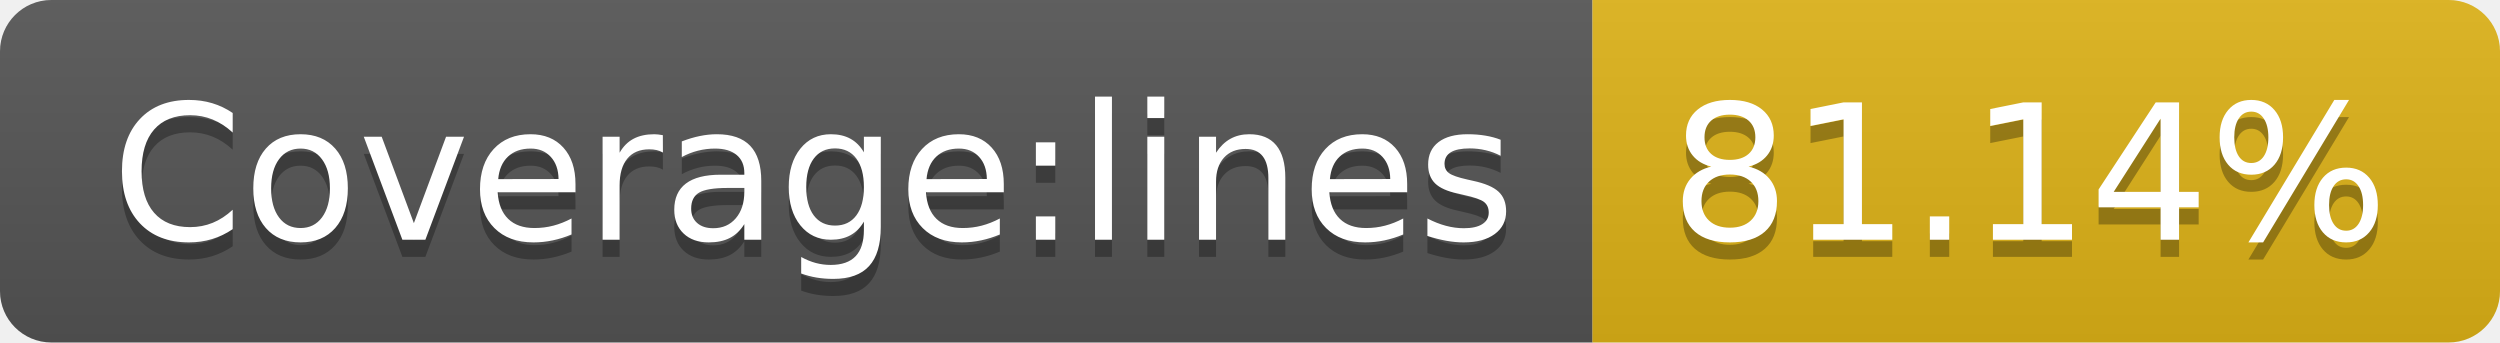
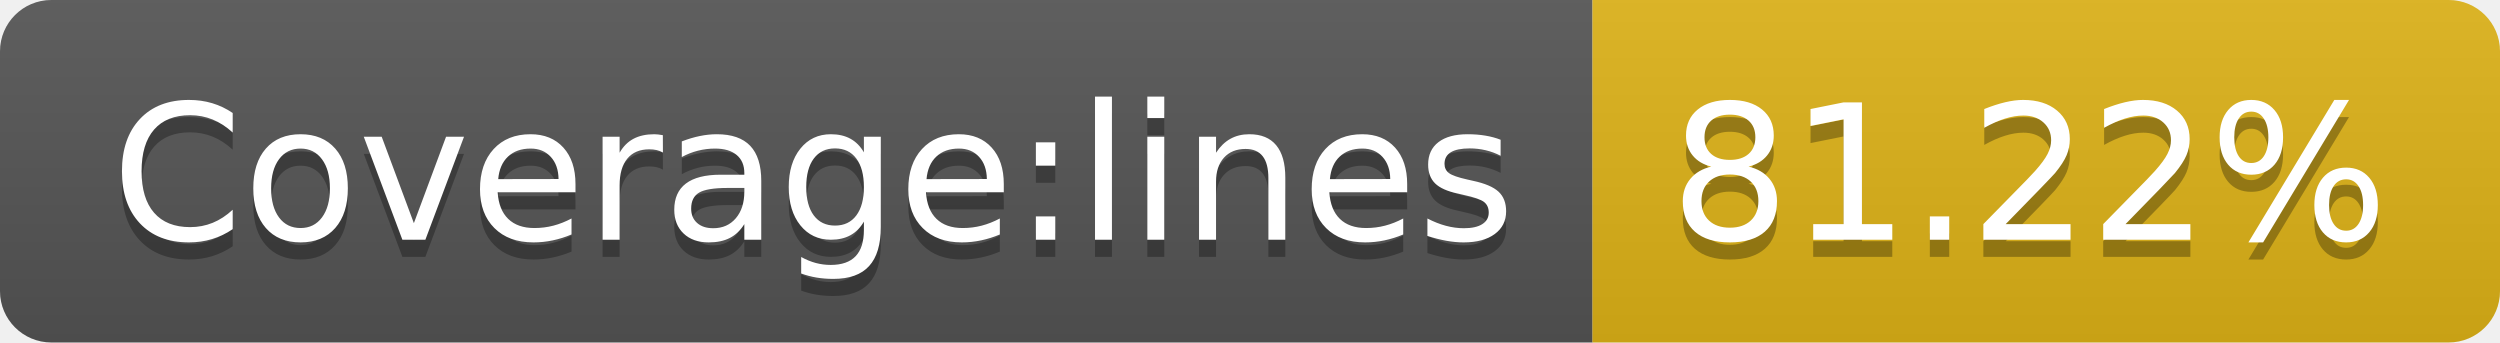
- <svg xmlns="http://www.w3.org/2000/svg" width="146" height="20" role="img" aria-label="Coverage:lines: 81.14%">
+ <svg xmlns="http://www.w3.org/2000/svg" width="146" height="20" role="img" aria-label="Coverage:lines: 81.22%">
  <linearGradient id="s" x2="0" y2="100%">
    <stop offset="0" stop-color="#bbb" stop-opacity=".1" />
    <stop offset="1" stop-opacity=".1" />
  </linearGradient>
  <clipPath id="r">
    <rect width="146" height="20" rx="3" fill="#fff" />
  </clipPath>
  <g clip-path="url(#r)">
    <rect width="93" height="20" fill="#555" />
    <rect x="93" width="53" height="20" fill="#dfb317" />
    <rect width="146" height="20" fill="url(#s)" />
  </g>
  <g fill="#fff" text-anchor="middle" font-family="Verdana,Geneva,DejaVu Sans,sans-serif" text-rendering="geometricPrecision" font-size="110">
    <text aria-hidden="true" x="475" y="150" fill="#010101" fill-opacity=".3" transform="scale(.1)" textLength="830">Coverage:lines</text>
    <text x="475" y="140" transform="scale(.1)" fill="#fff" textLength="830">Coverage:lines</text>
-     <text aria-hidden="true" x="1185" y="150" fill="#010101" fill-opacity=".3" transform="scale(.1)" textLength="430">81.14%</text>
-     <text x="1185" y="140" transform="scale(.1)" fill="#fff" textLength="430">81.14%</text>
+     <text aria-hidden="true" x="1185" y="150" fill="#010101" fill-opacity=".3" transform="scale(.1)" textLength="430">81.22%</text>
+     <text x="1185" y="140" transform="scale(.1)" fill="#fff" textLength="430">81.22%</text>
  </g>
</svg>
